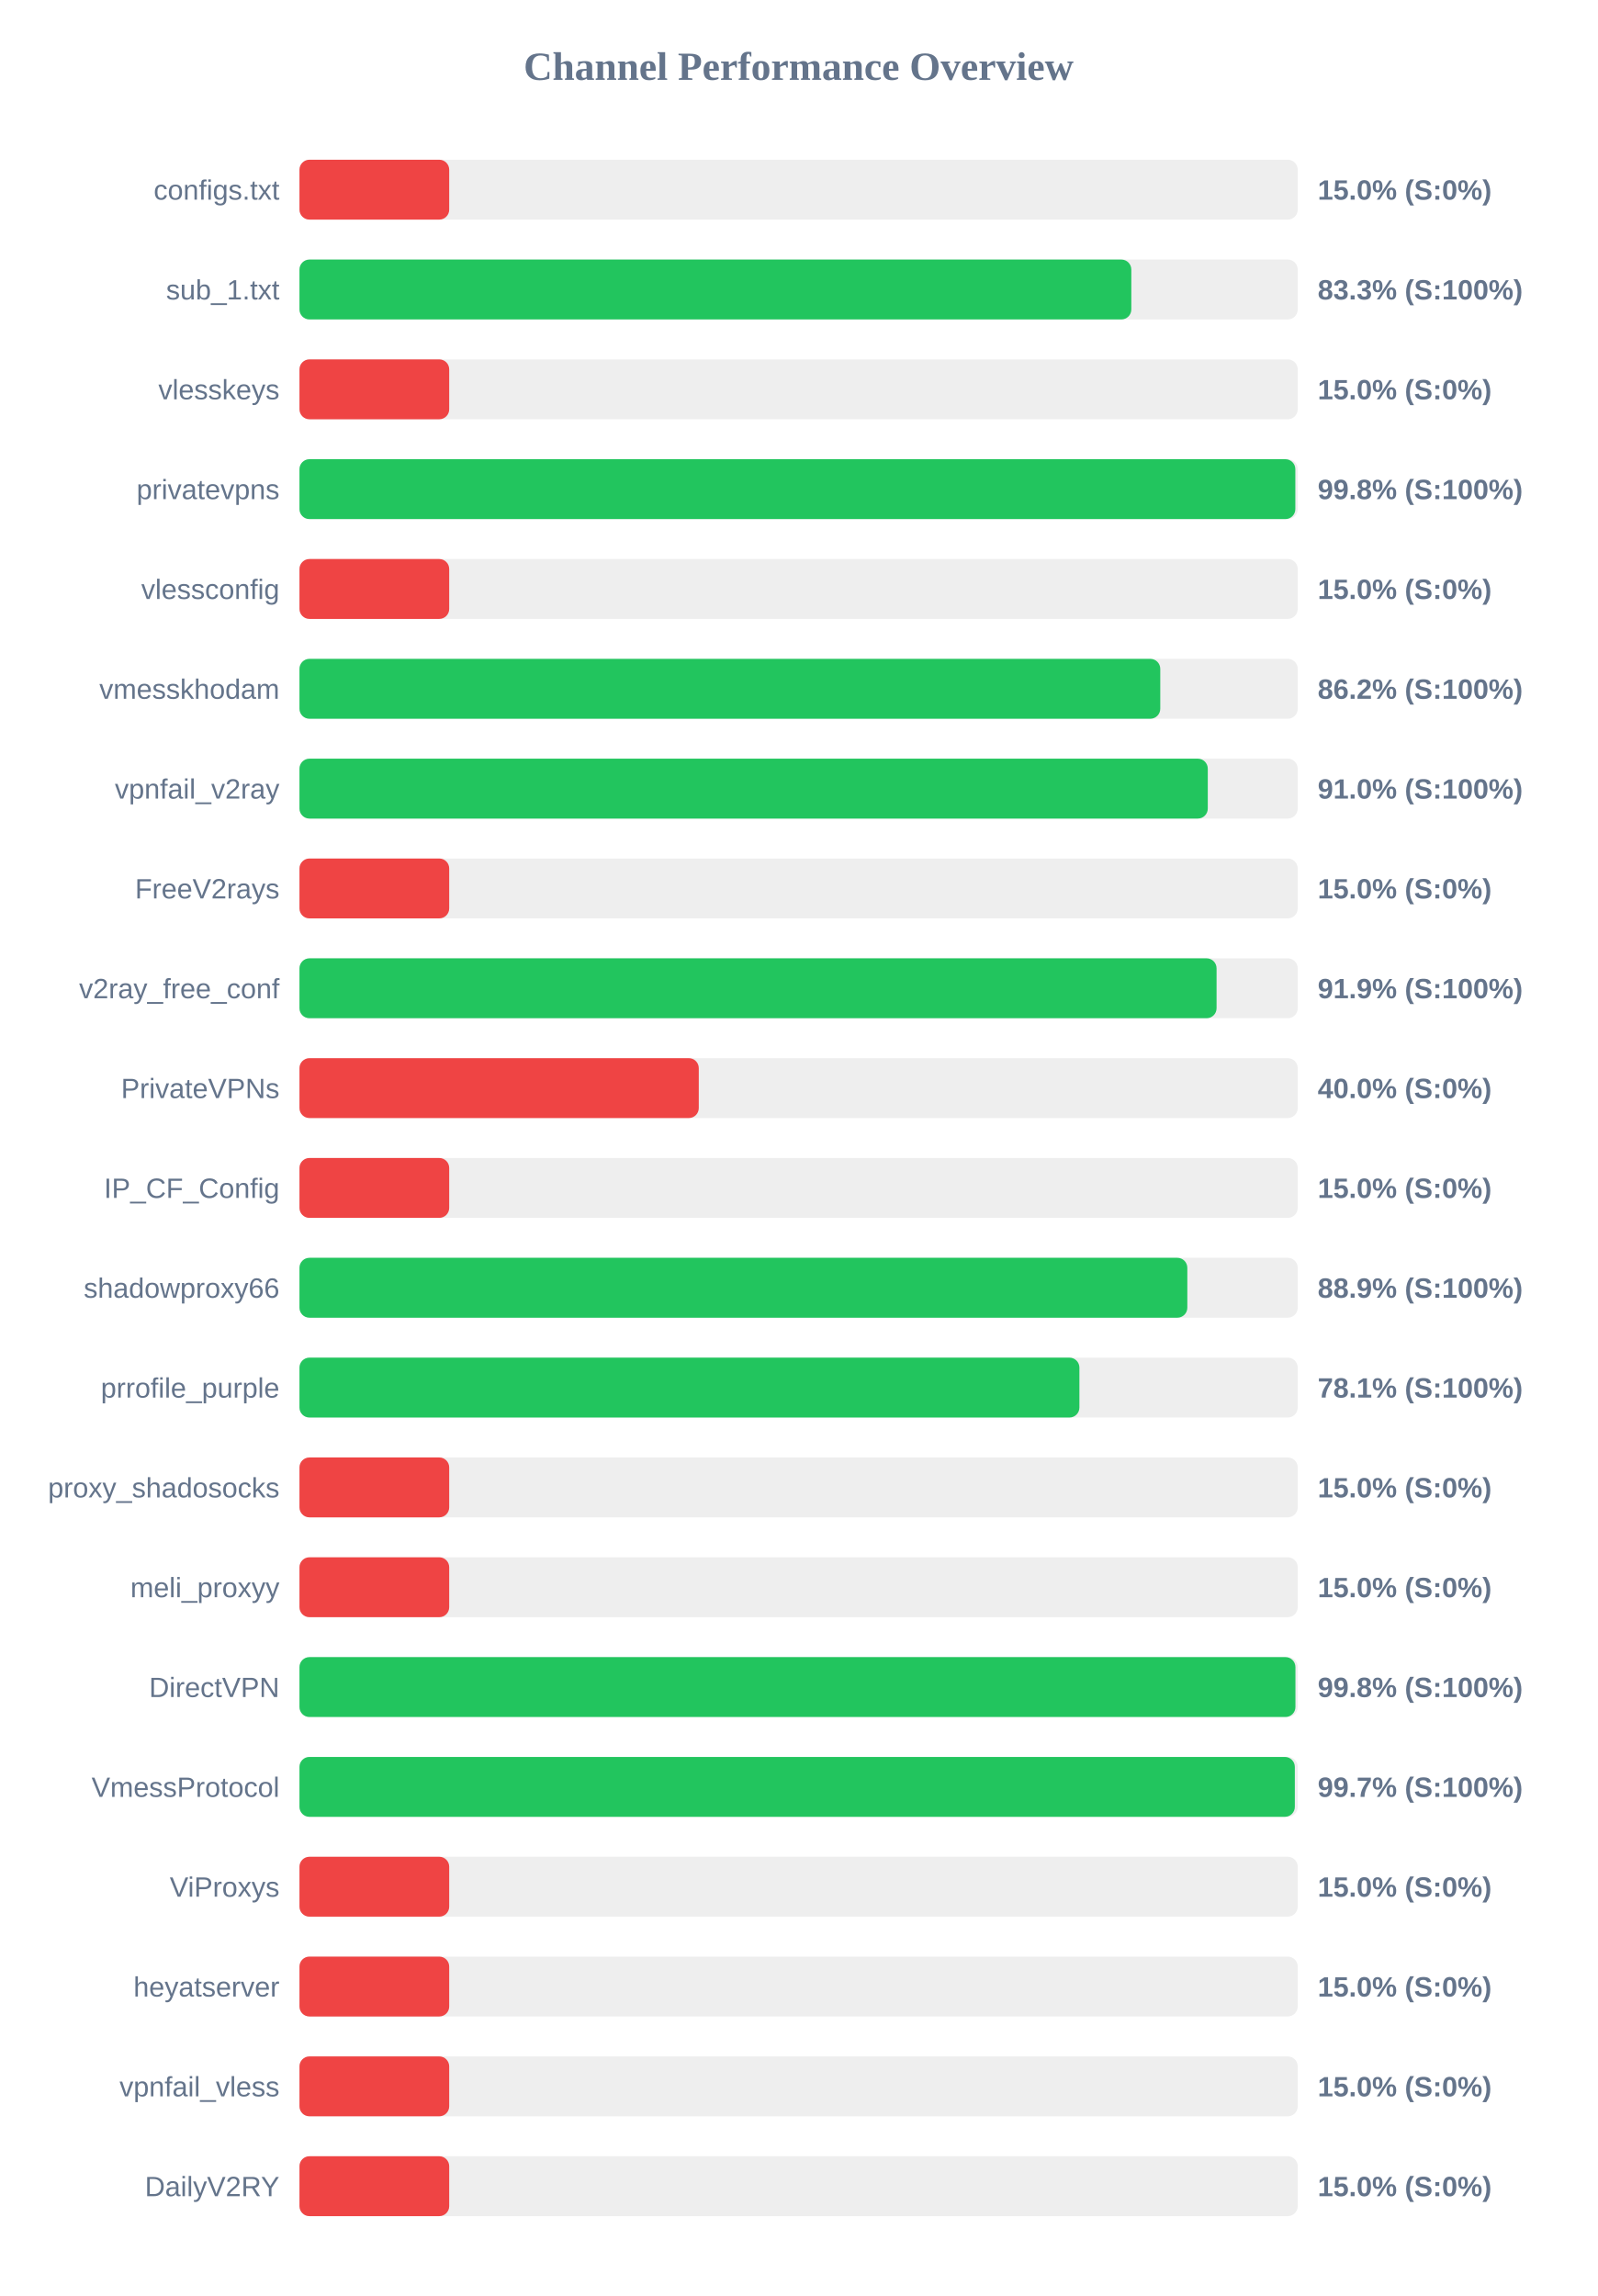
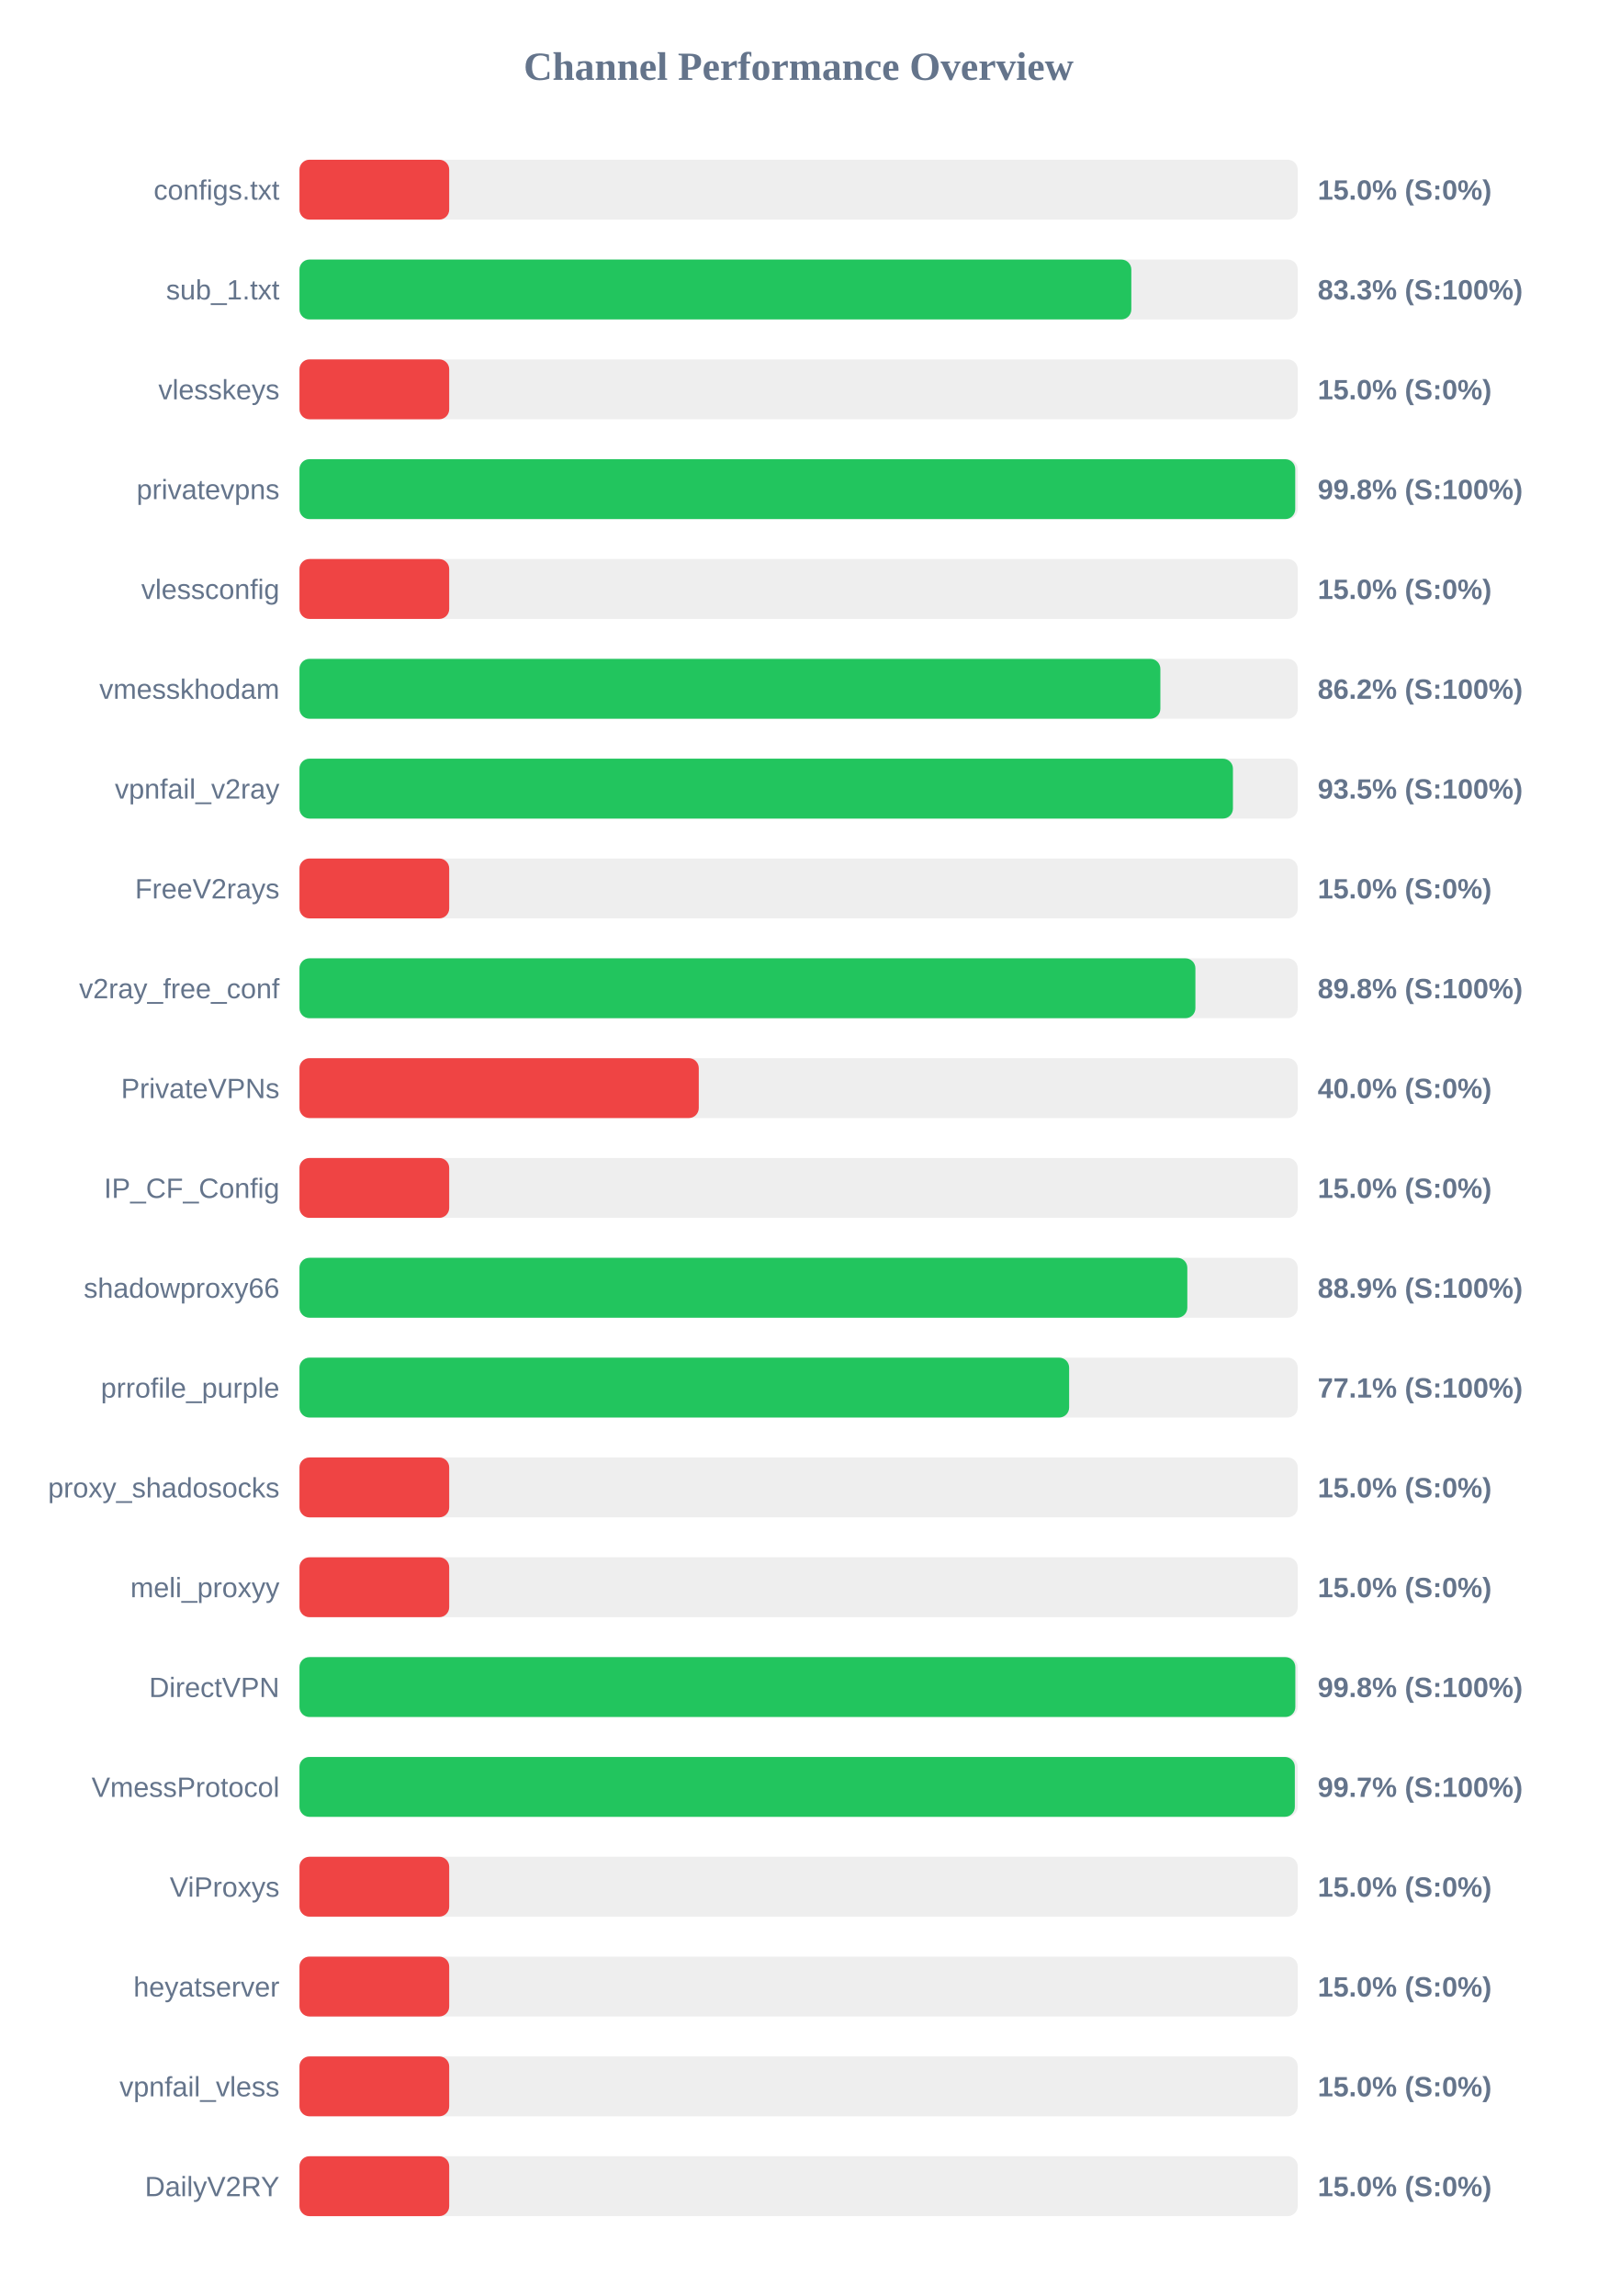
<svg xmlns="http://www.w3.org/2000/svg" width="800" height="1150" version="1.1">
  <style>
        .row { font: 14px Arial; fill: #64748b; }
        .score { font: bold 14px Arial; fill: #64748b; }
    </style>
  <text x="400" y="40" text-anchor="middle" font-size="20px" font-weight="bold" fill="#64748b">Channel Performance Overview</text>
  <rect x="150" y="80" width="500" height="30" fill="#eee" rx="5" />
  <rect x="150" y="80" width="75.0" height="30" fill="#ef4444" rx="5" />
  <text x="140" y="100" text-anchor="end" class="row">configs.txt</text>
  <text x="660" y="100" text-anchor="start" class="score">15.0% (S:0%)</text>
  <rect x="150" y="130" width="500" height="30" fill="#eee" rx="5" />
  <rect x="150" y="130" width="416.65" height="30" fill="#22c55e" rx="5" />
  <text x="140" y="150" text-anchor="end" class="row">sub_1.txt</text>
  <text x="660" y="150" text-anchor="start" class="score">83.3% (S:100%)</text>
  <rect x="150" y="180" width="500" height="30" fill="#eee" rx="5" />
  <rect x="150" y="180" width="75.0" height="30" fill="#ef4444" rx="5" />
  <text x="140" y="200" text-anchor="end" class="row">vlesskeys</text>
  <text x="660" y="200" text-anchor="start" class="score">15.0% (S:0%)</text>
  <rect x="150" y="230" width="500" height="30" fill="#eee" rx="5" />
-   <rect x="150" y="230" width="498.8" height="30" fill="#22c55e" rx="5" />
+   <rect x="150" y="230" width="498.75" height="30" fill="#22c55e" rx="5" />
  <text x="140" y="250" text-anchor="end" class="row">privatevpns</text>
  <text x="660" y="250" text-anchor="start" class="score">99.8% (S:100%)</text>
  <rect x="150" y="280" width="500" height="30" fill="#eee" rx="5" />
  <rect x="150" y="280" width="75.0" height="30" fill="#ef4444" rx="5" />
  <text x="140" y="300" text-anchor="end" class="row">vlessconfig</text>
  <text x="660" y="300" text-anchor="start" class="score">15.0% (S:0%)</text>
  <rect x="150" y="330" width="500" height="30" fill="#eee" rx="5" />
-   <rect x="150" y="330" width="431.15" height="30" fill="#22c55e" rx="5" />
+   <rect x="150" y="330" width="431.2" height="30" fill="#22c55e" rx="5" />
  <text x="140" y="350" text-anchor="end" class="row">vmesskhodam</text>
  <text x="660" y="350" text-anchor="start" class="score">86.2% (S:100%)</text>
  <rect x="150" y="380" width="500" height="30" fill="#eee" rx="5" />
-   <rect x="150" y="380" width="454.95" height="30" fill="#22c55e" rx="5" />
+   <rect x="150" y="380" width="467.55" height="30" fill="#22c55e" rx="5" />
  <text x="140" y="400" text-anchor="end" class="row">vpnfail_v2ray</text>
-   <text x="660" y="400" text-anchor="start" class="score">91.0% (S:100%)</text>
+   <text x="660" y="400" text-anchor="start" class="score">93.5% (S:100%)</text>
  <rect x="150" y="430" width="500" height="30" fill="#eee" rx="5" />
  <rect x="150" y="430" width="75.0" height="30" fill="#ef4444" rx="5" />
  <text x="140" y="450" text-anchor="end" class="row">FreeV2rays</text>
  <text x="660" y="450" text-anchor="start" class="score">15.0% (S:0%)</text>
  <rect x="150" y="480" width="500" height="30" fill="#eee" rx="5" />
-   <rect x="150" y="480" width="459.35" height="30" fill="#22c55e" rx="5" />
+   <rect x="150" y="480" width="448.75" height="30" fill="#22c55e" rx="5" />
  <text x="140" y="500" text-anchor="end" class="row">v2ray_free_conf</text>
-   <text x="660" y="500" text-anchor="start" class="score">91.9% (S:100%)</text>
+   <text x="660" y="500" text-anchor="start" class="score">89.8% (S:100%)</text>
  <rect x="150" y="530" width="500" height="30" fill="#eee" rx="5" />
  <rect x="150" y="530" width="200.0" height="30" fill="#ef4444" rx="5" />
  <text x="140" y="550" text-anchor="end" class="row">PrivateVPNs</text>
  <text x="660" y="550" text-anchor="start" class="score">40.0% (S:0%)</text>
  <rect x="150" y="580" width="500" height="30" fill="#eee" rx="5" />
  <rect x="150" y="580" width="75.0" height="30" fill="#ef4444" rx="5" />
  <text x="140" y="600" text-anchor="end" class="row">IP_CF_Config</text>
  <text x="660" y="600" text-anchor="start" class="score">15.0% (S:0%)</text>
  <rect x="150" y="630" width="500" height="30" fill="#eee" rx="5" />
  <rect x="150" y="630" width="444.7" height="30" fill="#22c55e" rx="5" />
  <text x="140" y="650" text-anchor="end" class="row">shadowproxy66</text>
  <text x="660" y="650" text-anchor="start" class="score">88.9% (S:100%)</text>
  <rect x="150" y="680" width="500" height="30" fill="#eee" rx="5" />
-   <rect x="150" y="680" width="390.65" height="30" fill="#22c55e" rx="5" />
+   <rect x="150" y="680" width="385.5" height="30" fill="#22c55e" rx="5" />
  <text x="140" y="700" text-anchor="end" class="row">prrofile_purple</text>
-   <text x="660" y="700" text-anchor="start" class="score">78.1% (S:100%)</text>
+   <text x="660" y="700" text-anchor="start" class="score">77.1% (S:100%)</text>
  <rect x="150" y="730" width="500" height="30" fill="#eee" rx="5" />
  <rect x="150" y="730" width="75.0" height="30" fill="#ef4444" rx="5" />
  <text x="140" y="750" text-anchor="end" class="row">proxy_shadosocks</text>
  <text x="660" y="750" text-anchor="start" class="score">15.0% (S:0%)</text>
  <rect x="150" y="780" width="500" height="30" fill="#eee" rx="5" />
  <rect x="150" y="780" width="75.0" height="30" fill="#ef4444" rx="5" />
  <text x="140" y="800" text-anchor="end" class="row">meli_proxyy</text>
  <text x="660" y="800" text-anchor="start" class="score">15.0% (S:0%)</text>
  <rect x="150" y="830" width="500" height="30" fill="#eee" rx="5" />
-   <rect x="150" y="830" width="498.85" height="30" fill="#22c55e" rx="5" />
+   <rect x="150" y="830" width="498.8" height="30" fill="#22c55e" rx="5" />
  <text x="140" y="850" text-anchor="end" class="row">DirectVPN</text>
  <text x="660" y="850" text-anchor="start" class="score">99.8% (S:100%)</text>
  <rect x="150" y="880" width="500" height="30" fill="#eee" rx="5" />
  <rect x="150" y="880" width="498.55" height="30" fill="#22c55e" rx="5" />
  <text x="140" y="900" text-anchor="end" class="row">VmessProtocol</text>
  <text x="660" y="900" text-anchor="start" class="score">99.7% (S:100%)</text>
  <rect x="150" y="930" width="500" height="30" fill="#eee" rx="5" />
  <rect x="150" y="930" width="75.0" height="30" fill="#ef4444" rx="5" />
  <text x="140" y="950" text-anchor="end" class="row">ViProxys</text>
  <text x="660" y="950" text-anchor="start" class="score">15.0% (S:0%)</text>
  <rect x="150" y="980" width="500" height="30" fill="#eee" rx="5" />
  <rect x="150" y="980" width="75.0" height="30" fill="#ef4444" rx="5" />
  <text x="140" y="1000" text-anchor="end" class="row">heyatserver</text>
  <text x="660" y="1000" text-anchor="start" class="score">15.0% (S:0%)</text>
  <rect x="150" y="1030" width="500" height="30" fill="#eee" rx="5" />
  <rect x="150" y="1030" width="75.0" height="30" fill="#ef4444" rx="5" />
  <text x="140" y="1050" text-anchor="end" class="row">vpnfail_vless</text>
  <text x="660" y="1050" text-anchor="start" class="score">15.0% (S:0%)</text>
  <rect x="150" y="1080" width="500" height="30" fill="#eee" rx="5" />
  <rect x="150" y="1080" width="75.0" height="30" fill="#ef4444" rx="5" />
  <text x="140" y="1100" text-anchor="end" class="row">DailyV2RY</text>
  <text x="660" y="1100" text-anchor="start" class="score">15.0% (S:0%)</text>
</svg>
